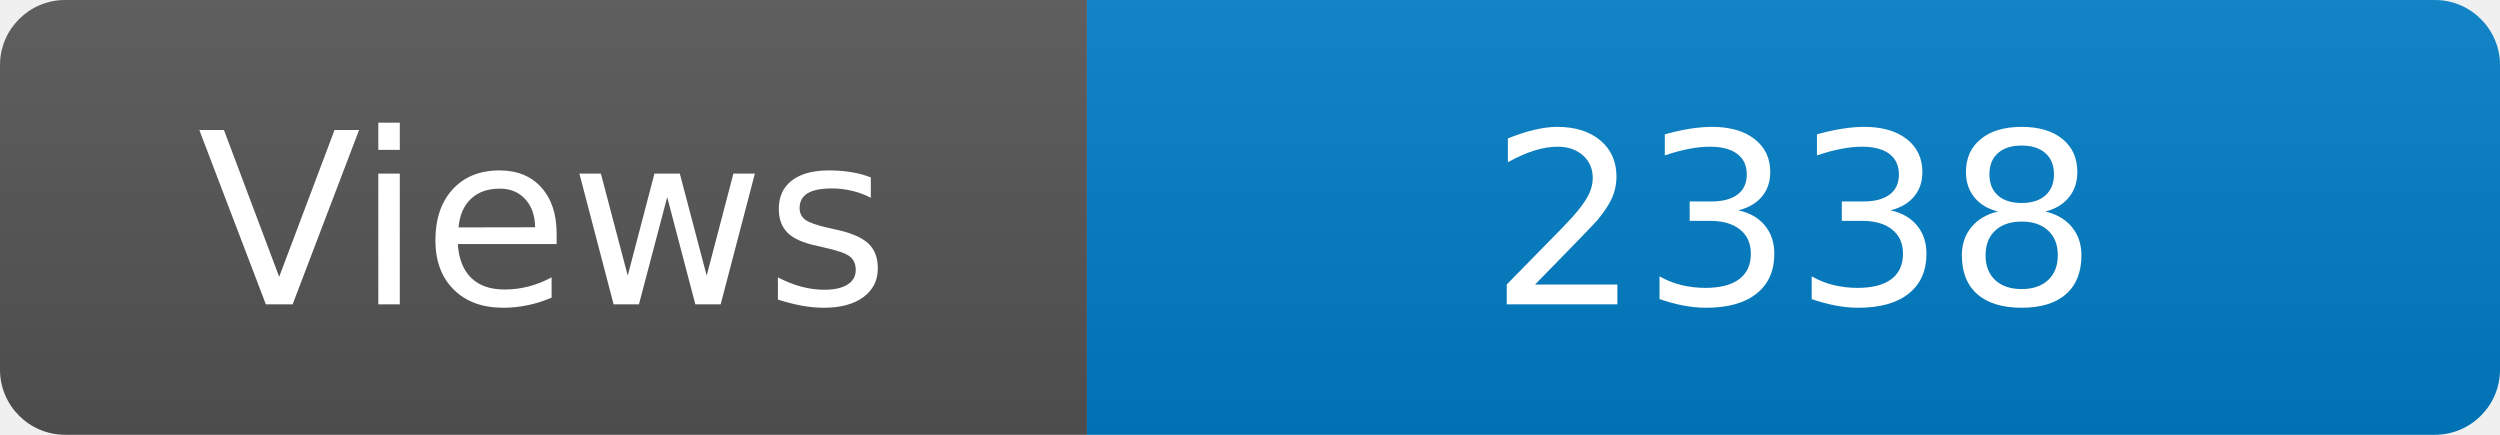
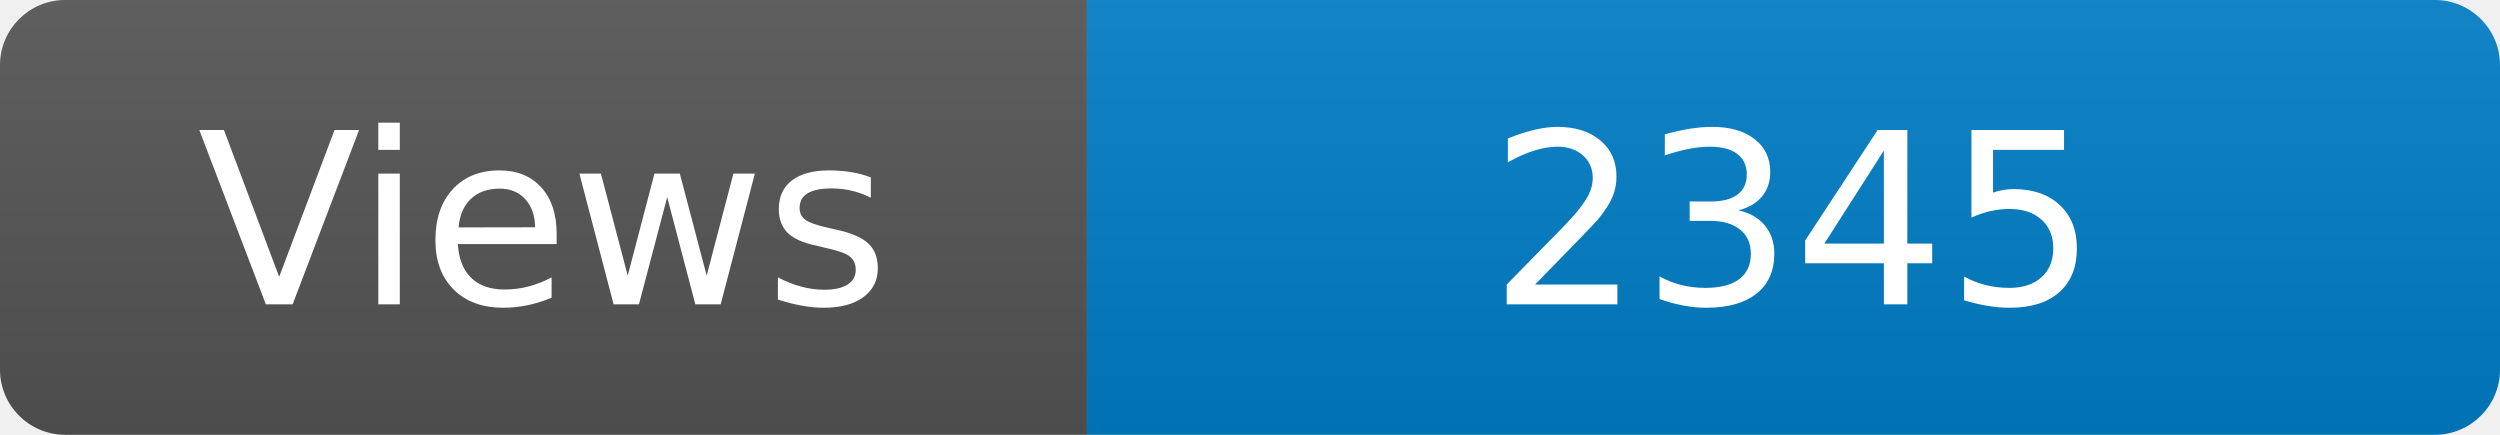
<svg xmlns="http://www.w3.org/2000/svg" width="115" height="20" role="img" aria-label="Maintained?: yes">
  <linearGradient id="s" x2="0" y2="100%">
    <stop offset="0" stop-color="#bbb" stop-opacity=".1" />
    <stop offset="1" stop-opacity=".1" />
  </linearGradient>
  <clipPath id="r">
    <rect width="115" height="20" rx="3" fill="#fff" />
  </clipPath>
  <g clip-path="url(#r)">
    <rect width="50" height="20" fill="#555" />
    <rect x="50" width="160" height="20" fill="#007ec6" />
    <rect width="115" height="20" fill="url(#s)" />
  </g>
  <g fill="#fff" text-anchor="middle" font-family="Verdana,Geneva,DejaVu Sans,sans-serif" font-size="110">
    <text x="250" y="140" transform="scale(.1)" fill="#fff">Views</text>
-     <text x="825" y="140" transform="scale(.1)" fill="#fff">2338</text>
+     <text x="825" y="140" transform="scale(.1)" fill="#fff">2345</text>
  </g>
</svg>
